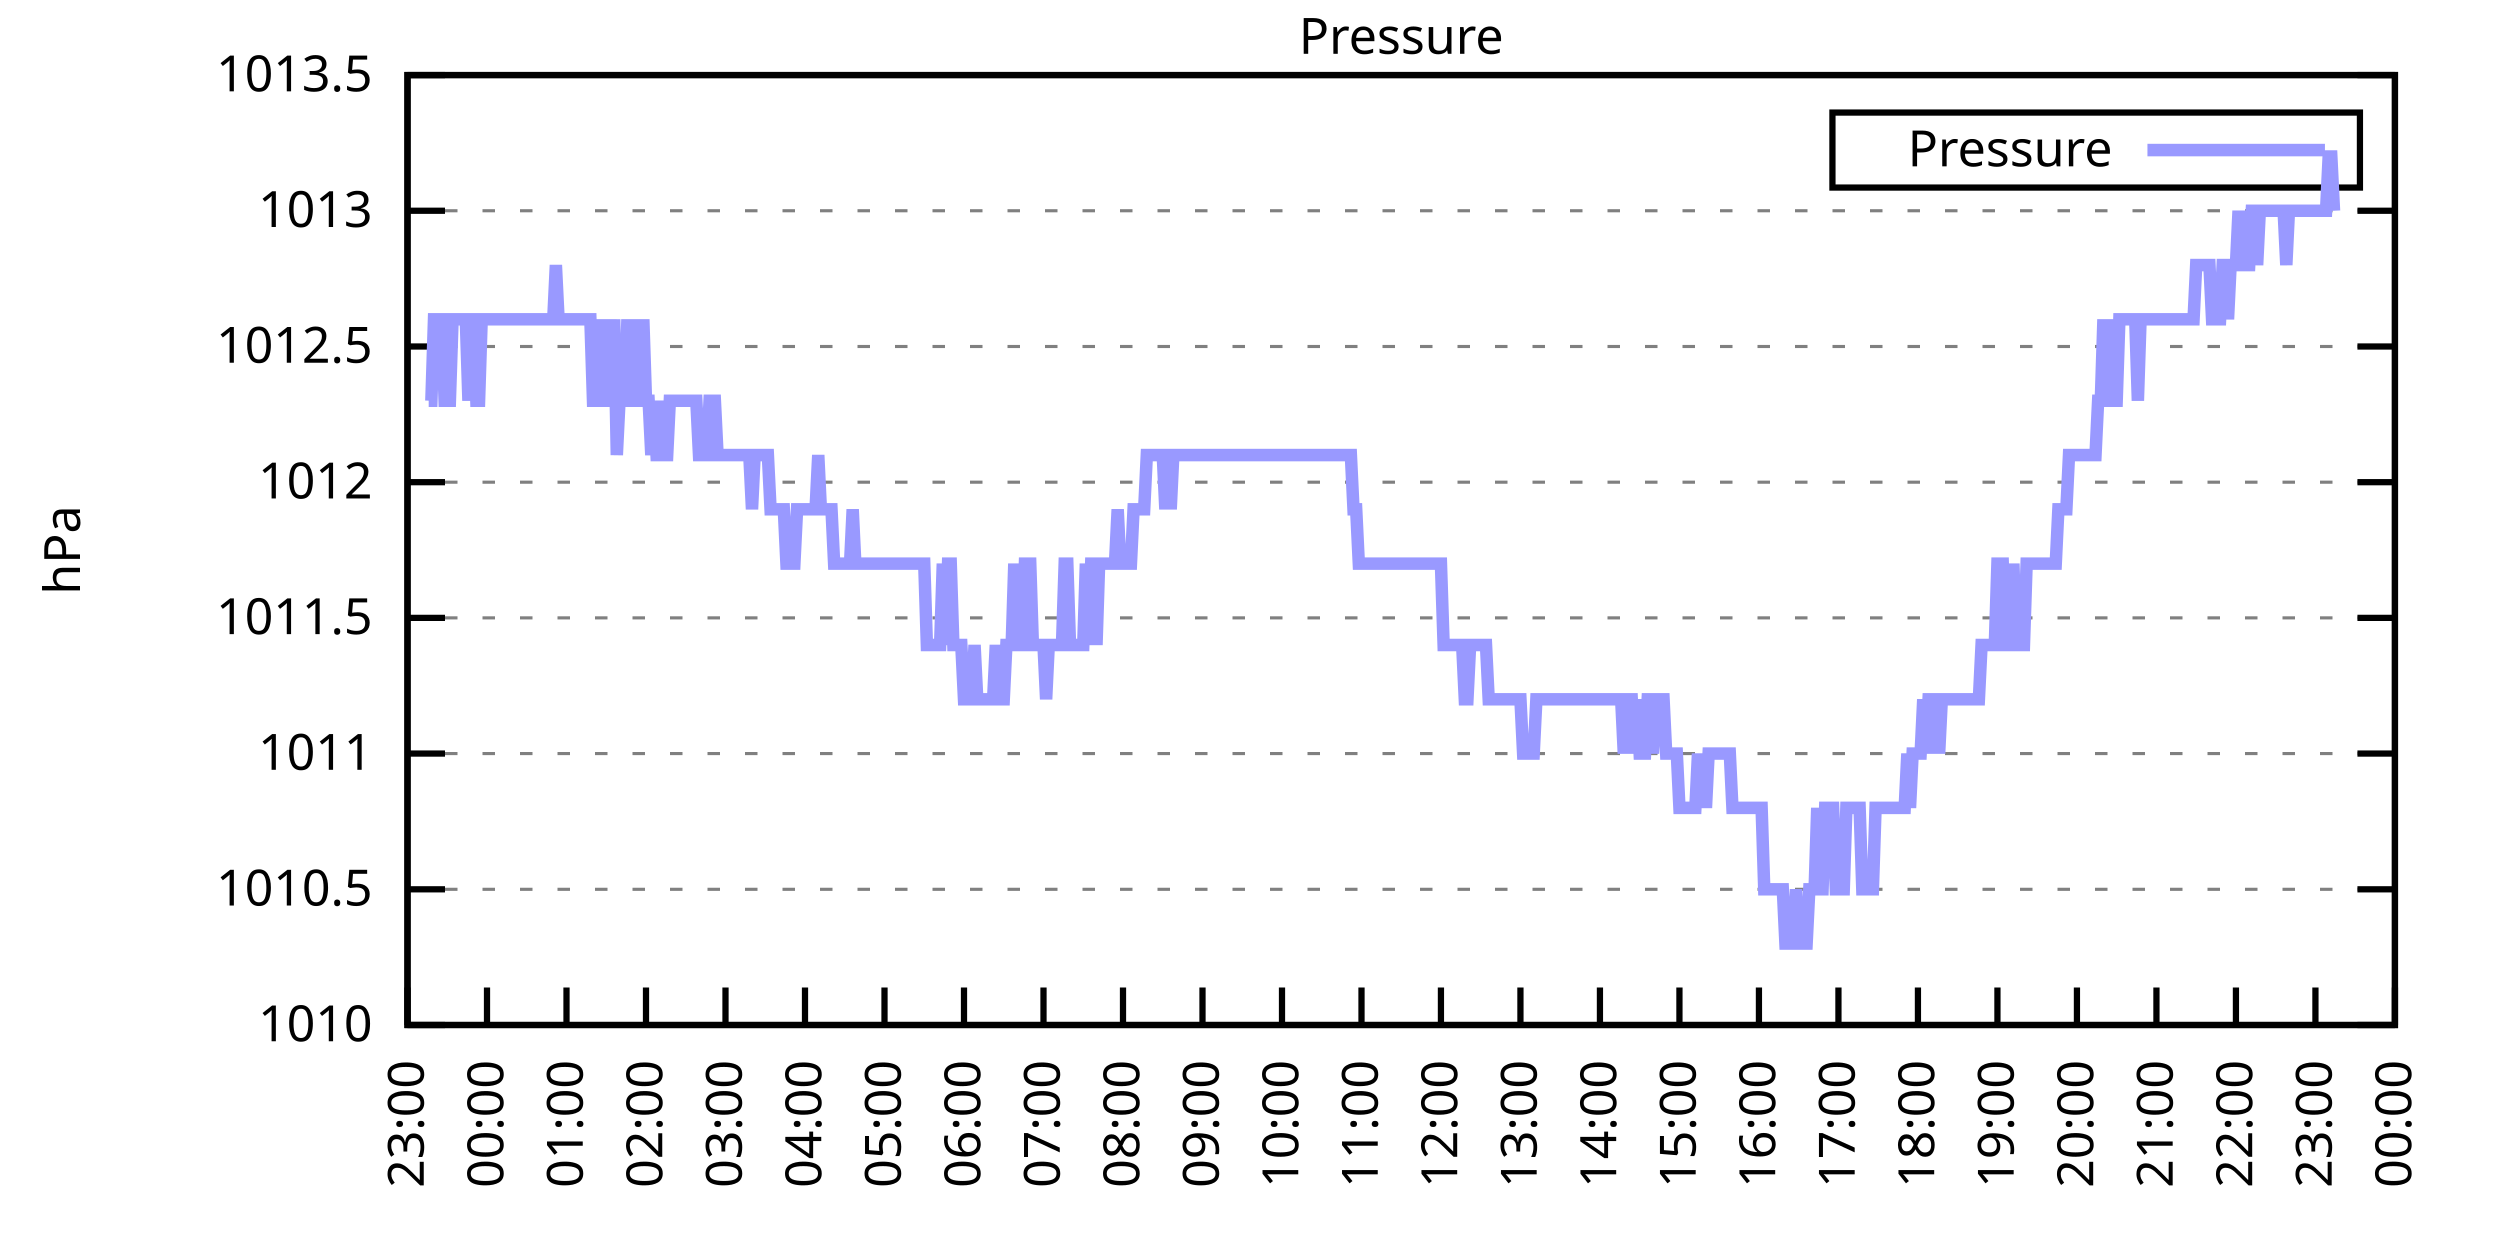
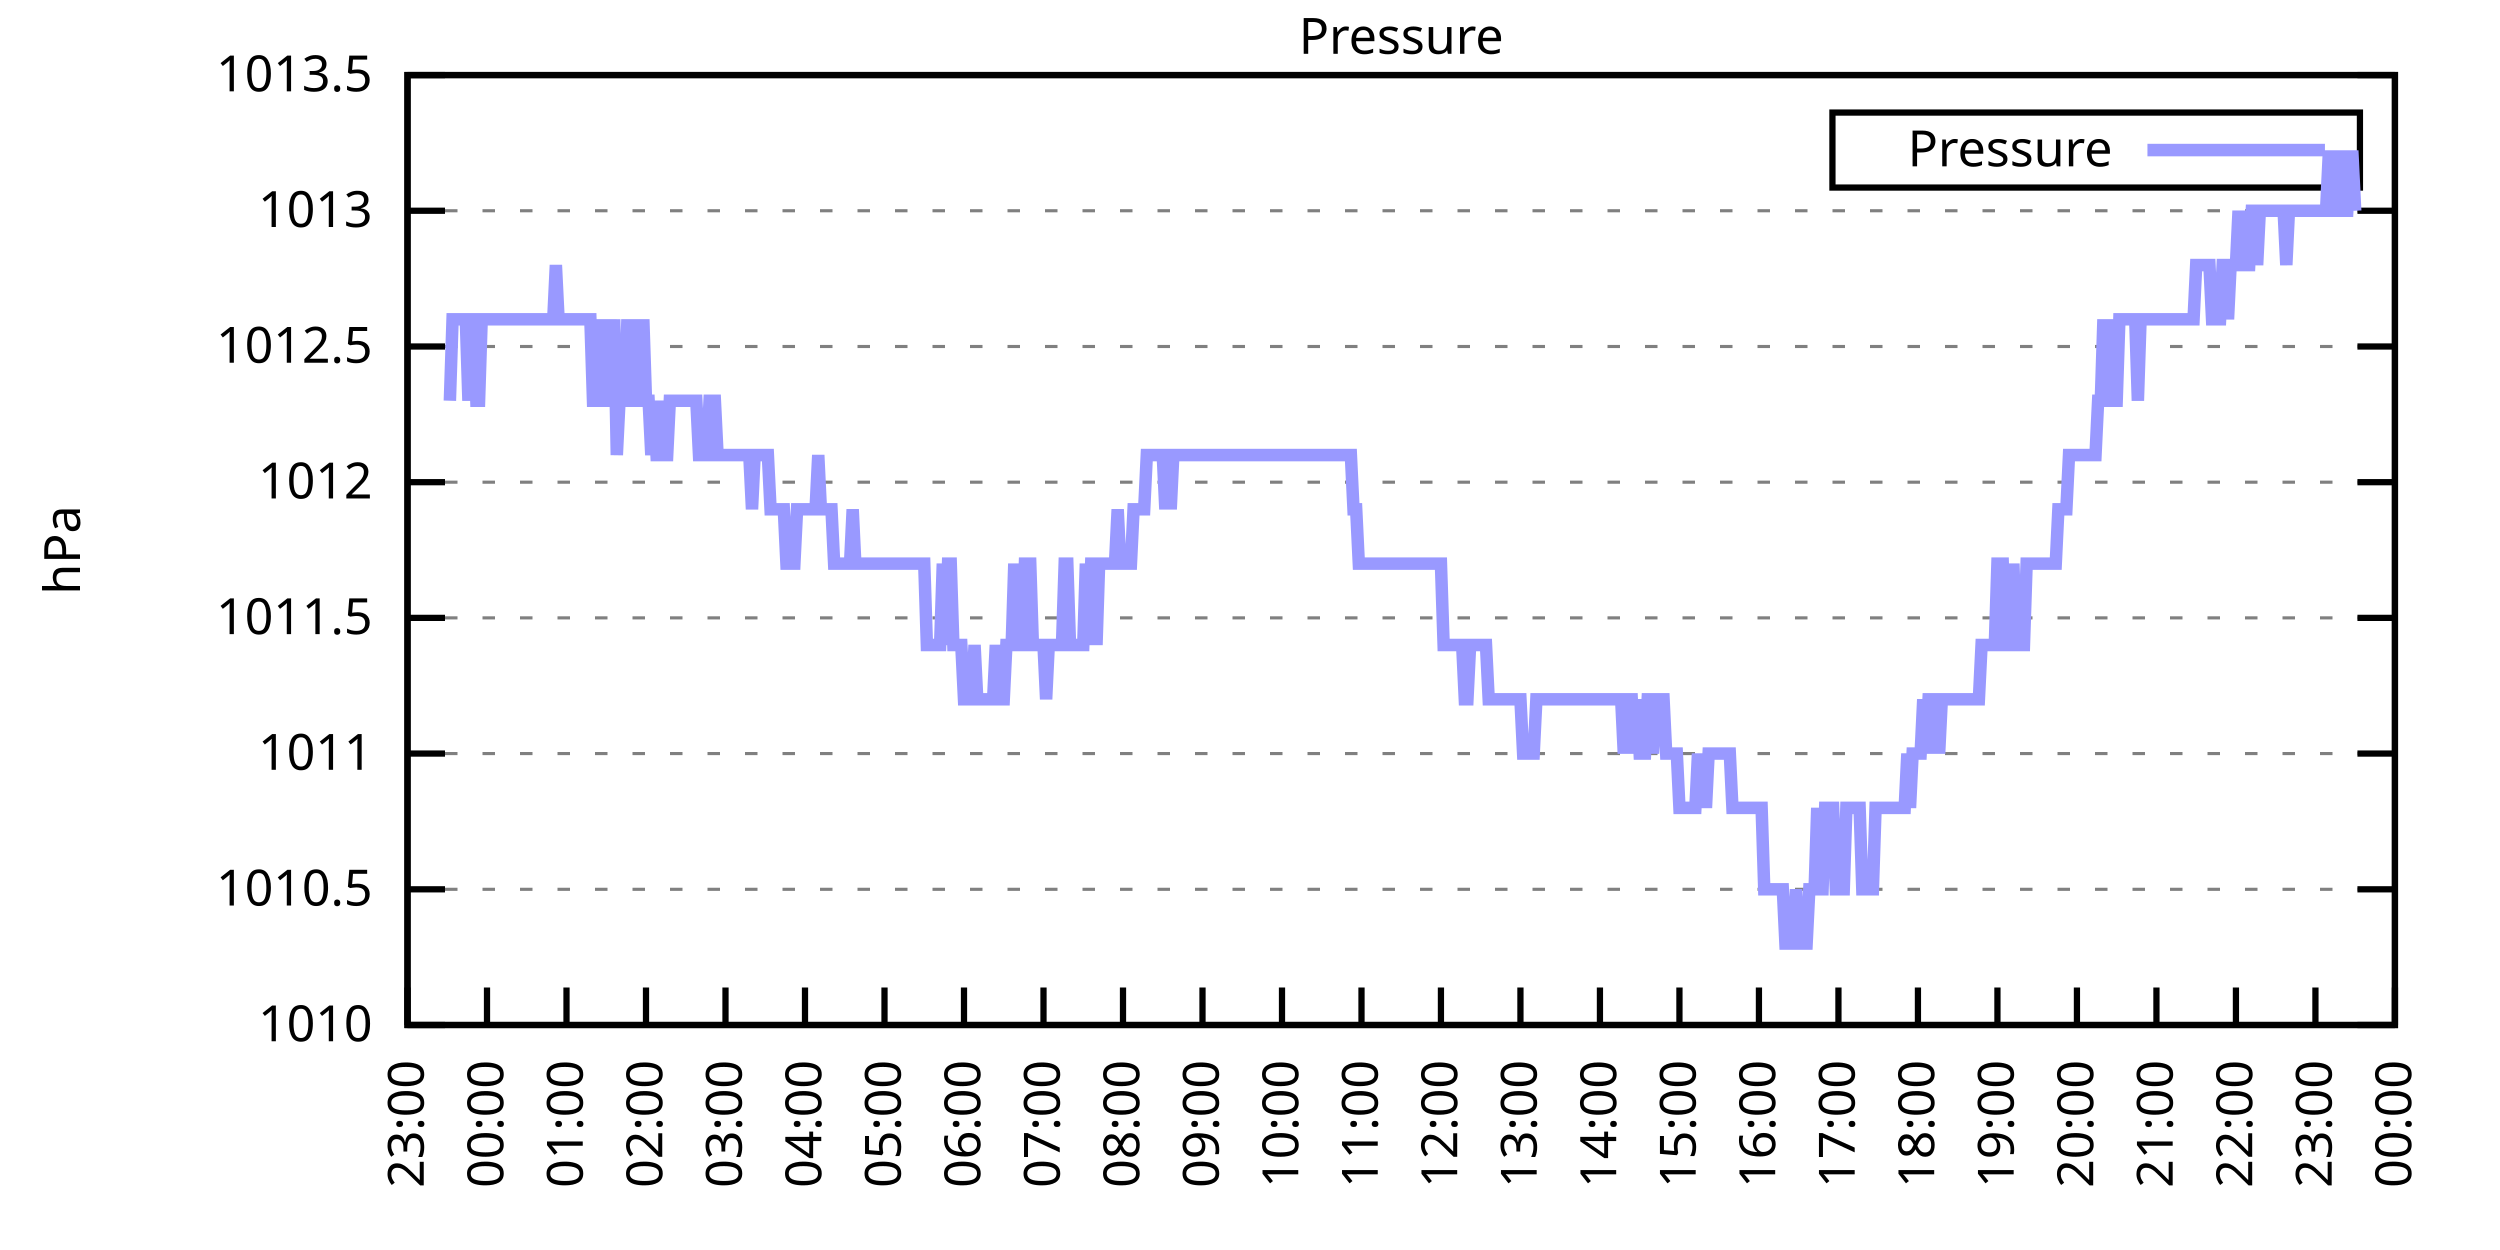
<svg xmlns="http://www.w3.org/2000/svg" xmlns:xlink="http://www.w3.org/1999/xlink" width="400" height="200" viewBox="0 0 400 200">
  <g id="gnuplot_canvas">
    <rect x="0" y="0" width="400" height="200" fill="none" />
    <defs>
      <circle id="gpDot" r="0.5" stroke-width="0.5" stroke="currentColor" />
      <path id="gpPt0" stroke-width="0.333" stroke="currentColor" d="M-1,0 h2 M0,-1 v2" />
      <path id="gpPt1" stroke-width="0.333" stroke="currentColor" d="M-1,-1 L1,1 M1,-1 L-1,1" />
      <path id="gpPt2" stroke-width="0.333" stroke="currentColor" d="M-1,0 L1,0 M0,-1 L0,1 M-1,-1 L1,1 M-1,1 L1,-1" />
      <rect id="gpPt3" stroke-width="0.333" stroke="currentColor" x="-1" y="-1" width="2" height="2" />
      <rect id="gpPt4" stroke-width="0.333" stroke="currentColor" fill="currentColor" x="-1" y="-1" width="2" height="2" />
      <circle id="gpPt5" stroke-width="0.333" stroke="currentColor" cx="0" cy="0" r="1" />
      <use xlink:href="#gpPt5" id="gpPt6" fill="currentColor" stroke="none" />
      <path id="gpPt7" stroke-width="0.333" stroke="currentColor" d="M0,-1.33 L-1.33,0.67 L1.33,0.67 z" />
      <use xlink:href="#gpPt7" id="gpPt8" fill="currentColor" stroke="none" />
      <use xlink:href="#gpPt7" id="gpPt9" stroke="currentColor" transform="rotate(180)" />
      <use xlink:href="#gpPt9" id="gpPt10" fill="currentColor" stroke="none" />
      <use xlink:href="#gpPt3" id="gpPt11" stroke="currentColor" transform="rotate(45)" />
      <use xlink:href="#gpPt11" id="gpPt12" fill="currentColor" stroke="none" />
      <path id="gpPt13" stroke-width="0.333" stroke="currentColor" d="M0,1.330 L1.265,0.411 L0.782,-1.067 L-0.782,-1.076 L-1.265,0.411 z" />
      <use xlink:href="#gpPt13" id="gpPt14" fill="currentColor" stroke="none" />
      <filter id="textbox" filterUnits="objectBoundingBox" x="0" y="0" height="1" width="1">
        <feFlood flood-color="white" flood-opacity="1" result="bgnd" />
        <feComposite in="SourceGraphic" in2="bgnd" operator="atop" />
      </filter>
      <filter id="greybox" filterUnits="objectBoundingBox" x="0" y="0" height="1" width="1">
        <feFlood flood-color="lightgrey" flood-opacity="1" result="grey" />
        <feComposite in="SourceGraphic" in2="grey" operator="atop" />
      </filter>
    </defs>
    <g fill="none" color="white" stroke="currentColor" stroke-width="1.00" stroke-linecap="butt" stroke-linejoin="miter">
</g>
    <g fill="none" color="black" stroke="currentColor" stroke-width="1.00" stroke-linecap="butt" stroke-linejoin="miter">
      <g stroke="none" shape-rendering="crispEdges">
        <polygon fill="rgb(255, 255, 255)" points="65.20,164.00 383.18,164.00 383.18,12.02 65.20,12.02 " />
      </g>
    </g>
    <g fill="none" color="black" stroke="currentColor" stroke-width="1.00" stroke-linecap="butt" stroke-linejoin="miter">
</g>
    <g fill="none" color="black" stroke="black" stroke-width="0.50" stroke-linecap="butt" stroke-linejoin="miter">
</g>
    <g fill="none" color="gray" stroke="currentColor" stroke-width="0.50" stroke-linecap="butt" stroke-linejoin="miter">
      <path stroke="gray" stroke-dasharray="2,4" class="gridline" d="M65.20,164.00 L383.19,164.00  " />
    </g>
    <g fill="none" color="gray" stroke="gray" stroke-width="1.00" stroke-linecap="butt" stroke-linejoin="miter">
</g>
    <g fill="none" color="black" stroke="currentColor" stroke-width="1.00" stroke-linecap="butt" stroke-linejoin="miter">
      <path stroke="black" d="M65.20,164.00 L71.20,164.00 M383.19,164.00 L377.19,164.00  " />
      <g transform="translate(59.60,166.60)" stroke="none" fill="black" font-family="Sans" font-size="8.00" text-anchor="end">
        <text>
          <tspan font-family="Sans"> 1010</tspan>
        </text>
      </g>
    </g>
    <g fill="none" color="black" stroke="currentColor" stroke-width="1.00" stroke-linecap="butt" stroke-linejoin="miter">
</g>
    <g fill="none" color="black" stroke="black" stroke-width="0.50" stroke-linecap="butt" stroke-linejoin="miter">
</g>
    <g fill="none" color="gray" stroke="currentColor" stroke-width="0.50" stroke-linecap="butt" stroke-linejoin="miter">
      <path stroke="gray" stroke-dasharray="2,4" class="gridline" d="M65.20,142.29 L383.19,142.29  " />
    </g>
    <g fill="none" color="gray" stroke="gray" stroke-width="1.00" stroke-linecap="butt" stroke-linejoin="miter">
</g>
    <g fill="none" color="black" stroke="currentColor" stroke-width="1.00" stroke-linecap="butt" stroke-linejoin="miter">
      <path stroke="black" d="M65.20,142.29 L71.20,142.29 M383.19,142.29 L377.19,142.29  " />
      <g transform="translate(59.60,144.89)" stroke="none" fill="black" font-family="Sans" font-size="8.00" text-anchor="end">
        <text>
          <tspan font-family="Sans"> 1010.5</tspan>
        </text>
      </g>
    </g>
    <g fill="none" color="black" stroke="currentColor" stroke-width="1.00" stroke-linecap="butt" stroke-linejoin="miter">
</g>
    <g fill="none" color="black" stroke="black" stroke-width="0.50" stroke-linecap="butt" stroke-linejoin="miter">
</g>
    <g fill="none" color="gray" stroke="currentColor" stroke-width="0.50" stroke-linecap="butt" stroke-linejoin="miter">
      <path stroke="gray" stroke-dasharray="2,4" class="gridline" d="M65.20,120.57 L383.19,120.57  " />
    </g>
    <g fill="none" color="gray" stroke="gray" stroke-width="1.00" stroke-linecap="butt" stroke-linejoin="miter">
</g>
    <g fill="none" color="black" stroke="currentColor" stroke-width="1.00" stroke-linecap="butt" stroke-linejoin="miter">
      <path stroke="black" d="M65.20,120.57 L71.20,120.57 M383.19,120.57 L377.19,120.57  " />
      <g transform="translate(59.60,123.17)" stroke="none" fill="black" font-family="Sans" font-size="8.00" text-anchor="end">
        <text>
          <tspan font-family="Sans"> 1011</tspan>
        </text>
      </g>
    </g>
    <g fill="none" color="black" stroke="currentColor" stroke-width="1.00" stroke-linecap="butt" stroke-linejoin="miter">
</g>
    <g fill="none" color="black" stroke="black" stroke-width="0.50" stroke-linecap="butt" stroke-linejoin="miter">
</g>
    <g fill="none" color="gray" stroke="currentColor" stroke-width="0.50" stroke-linecap="butt" stroke-linejoin="miter">
      <path stroke="gray" stroke-dasharray="2,4" class="gridline" d="M65.20,98.86 L383.19,98.86  " />
    </g>
    <g fill="none" color="gray" stroke="gray" stroke-width="1.00" stroke-linecap="butt" stroke-linejoin="miter">
</g>
    <g fill="none" color="black" stroke="currentColor" stroke-width="1.00" stroke-linecap="butt" stroke-linejoin="miter">
      <path stroke="black" d="M65.20,98.86 L71.20,98.86 M383.19,98.86 L377.19,98.86  " />
      <g transform="translate(59.60,101.46)" stroke="none" fill="black" font-family="Sans" font-size="8.00" text-anchor="end">
        <text>
          <tspan font-family="Sans"> 1011.5</tspan>
        </text>
      </g>
    </g>
    <g fill="none" color="black" stroke="currentColor" stroke-width="1.00" stroke-linecap="butt" stroke-linejoin="miter">
</g>
    <g fill="none" color="black" stroke="black" stroke-width="0.50" stroke-linecap="butt" stroke-linejoin="miter">
</g>
    <g fill="none" color="gray" stroke="currentColor" stroke-width="0.50" stroke-linecap="butt" stroke-linejoin="miter">
      <path stroke="gray" stroke-dasharray="2,4" class="gridline" d="M65.20,77.15 L383.19,77.15  " />
    </g>
    <g fill="none" color="gray" stroke="gray" stroke-width="1.00" stroke-linecap="butt" stroke-linejoin="miter">
</g>
    <g fill="none" color="black" stroke="currentColor" stroke-width="1.00" stroke-linecap="butt" stroke-linejoin="miter">
      <path stroke="black" d="M65.20,77.15 L71.20,77.15 M383.19,77.15 L377.19,77.15  " />
      <g transform="translate(59.60,79.75)" stroke="none" fill="black" font-family="Sans" font-size="8.00" text-anchor="end">
        <text>
          <tspan font-family="Sans"> 1012</tspan>
        </text>
      </g>
    </g>
    <g fill="none" color="black" stroke="currentColor" stroke-width="1.00" stroke-linecap="butt" stroke-linejoin="miter">
</g>
    <g fill="none" color="black" stroke="black" stroke-width="0.50" stroke-linecap="butt" stroke-linejoin="miter">
</g>
    <g fill="none" color="gray" stroke="currentColor" stroke-width="0.50" stroke-linecap="butt" stroke-linejoin="miter">
      <path stroke="gray" stroke-dasharray="2,4" class="gridline" d="M65.20,55.44 L383.19,55.44  " />
    </g>
    <g fill="none" color="gray" stroke="gray" stroke-width="1.00" stroke-linecap="butt" stroke-linejoin="miter">
</g>
    <g fill="none" color="black" stroke="currentColor" stroke-width="1.00" stroke-linecap="butt" stroke-linejoin="miter">
      <path stroke="black" d="M65.20,55.44 L71.20,55.44 M383.19,55.44 L377.19,55.44  " />
      <g transform="translate(59.60,58.04)" stroke="none" fill="black" font-family="Sans" font-size="8.00" text-anchor="end">
        <text>
          <tspan font-family="Sans"> 1012.5</tspan>
        </text>
      </g>
    </g>
    <g fill="none" color="black" stroke="currentColor" stroke-width="1.00" stroke-linecap="butt" stroke-linejoin="miter">
</g>
    <g fill="none" color="black" stroke="black" stroke-width="0.50" stroke-linecap="butt" stroke-linejoin="miter">
</g>
    <g fill="none" color="gray" stroke="currentColor" stroke-width="0.50" stroke-linecap="butt" stroke-linejoin="miter">
      <path stroke="gray" stroke-dasharray="2,4" class="gridline" d="M65.20,33.72 L383.19,33.72  " />
    </g>
    <g fill="none" color="gray" stroke="gray" stroke-width="1.00" stroke-linecap="butt" stroke-linejoin="miter">
</g>
    <g fill="none" color="black" stroke="currentColor" stroke-width="1.00" stroke-linecap="butt" stroke-linejoin="miter">
      <path stroke="black" d="M65.20,33.72 L71.20,33.72 M383.19,33.72 L377.19,33.72  " />
      <g transform="translate(59.60,36.32)" stroke="none" fill="black" font-family="Sans" font-size="8.00" text-anchor="end">
        <text>
          <tspan font-family="Sans"> 1013</tspan>
        </text>
      </g>
    </g>
    <g fill="none" color="black" stroke="currentColor" stroke-width="1.00" stroke-linecap="butt" stroke-linejoin="miter">
</g>
    <g fill="none" color="black" stroke="black" stroke-width="0.50" stroke-linecap="butt" stroke-linejoin="miter">
</g>
    <g fill="none" color="gray" stroke="currentColor" stroke-width="0.50" stroke-linecap="butt" stroke-linejoin="miter">
      <path stroke="gray" stroke-dasharray="2,4" class="gridline" d="M65.20,12.01 L383.19,12.01  " />
    </g>
    <g fill="none" color="gray" stroke="gray" stroke-width="1.00" stroke-linecap="butt" stroke-linejoin="miter">
</g>
    <g fill="none" color="black" stroke="currentColor" stroke-width="1.00" stroke-linecap="butt" stroke-linejoin="miter">
      <path stroke="black" d="M65.20,12.01 L71.20,12.01 M383.19,12.01 L377.19,12.01  " />
      <g transform="translate(59.60,14.61)" stroke="none" fill="black" font-family="Sans" font-size="8.00" text-anchor="end">
        <text>
          <tspan font-family="Sans"> 1013.5</tspan>
        </text>
      </g>
    </g>
    <g fill="none" color="black" stroke="currentColor" stroke-width="1.00" stroke-linecap="butt" stroke-linejoin="miter">
      <path stroke="black" d="M65.20,164.00 L65.20,158.00  " />
      <g transform="translate(67.80,169.60) rotate(270.00)" stroke="none" fill="black" font-family="Sans" font-size="8.00" text-anchor="end">
        <text>
          <tspan font-family="Sans">23:00</tspan>
        </text>
      </g>
    </g>
    <g fill="none" color="black" stroke="currentColor" stroke-width="1.00" stroke-linecap="butt" stroke-linejoin="miter">
      <path stroke="black" d="M77.92,164.00 L77.92,158.00  " />
      <g transform="translate(80.52,169.60) rotate(270.00)" stroke="none" fill="black" font-family="Sans" font-size="8.00" text-anchor="end">
        <text>
          <tspan font-family="Sans">00:00</tspan>
        </text>
      </g>
    </g>
    <g fill="none" color="black" stroke="currentColor" stroke-width="1.00" stroke-linecap="butt" stroke-linejoin="miter">
      <path stroke="black" d="M90.64,164.00 L90.64,158.00  " />
      <g transform="translate(93.24,169.60) rotate(270.00)" stroke="none" fill="black" font-family="Sans" font-size="8.00" text-anchor="end">
        <text>
          <tspan font-family="Sans">01:00</tspan>
        </text>
      </g>
    </g>
    <g fill="none" color="black" stroke="currentColor" stroke-width="1.00" stroke-linecap="butt" stroke-linejoin="miter">
      <path stroke="black" d="M103.36,164.00 L103.36,158.00  " />
      <g transform="translate(105.96,169.60) rotate(270.00)" stroke="none" fill="black" font-family="Sans" font-size="8.00" text-anchor="end">
        <text>
          <tspan font-family="Sans">02:00</tspan>
        </text>
      </g>
    </g>
    <g fill="none" color="black" stroke="currentColor" stroke-width="1.00" stroke-linecap="butt" stroke-linejoin="miter">
      <path stroke="black" d="M116.08,164.00 L116.08,158.00  " />
      <g transform="translate(118.68,169.60) rotate(270.00)" stroke="none" fill="black" font-family="Sans" font-size="8.00" text-anchor="end">
        <text>
          <tspan font-family="Sans">03:00</tspan>
        </text>
      </g>
    </g>
    <g fill="none" color="black" stroke="currentColor" stroke-width="1.00" stroke-linecap="butt" stroke-linejoin="miter">
      <path stroke="black" d="M128.80,164.00 L128.80,158.00  " />
      <g transform="translate(131.40,169.60) rotate(270.00)" stroke="none" fill="black" font-family="Sans" font-size="8.00" text-anchor="end">
        <text>
          <tspan font-family="Sans">04:00</tspan>
        </text>
      </g>
    </g>
    <g fill="none" color="black" stroke="currentColor" stroke-width="1.00" stroke-linecap="butt" stroke-linejoin="miter">
      <path stroke="black" d="M141.52,164.00 L141.52,158.00  " />
      <g transform="translate(144.12,169.60) rotate(270.00)" stroke="none" fill="black" font-family="Sans" font-size="8.00" text-anchor="end">
        <text>
          <tspan font-family="Sans">05:00</tspan>
        </text>
      </g>
    </g>
    <g fill="none" color="black" stroke="currentColor" stroke-width="1.00" stroke-linecap="butt" stroke-linejoin="miter">
      <path stroke="black" d="M154.24,164.00 L154.24,158.00  " />
      <g transform="translate(156.84,169.60) rotate(270.00)" stroke="none" fill="black" font-family="Sans" font-size="8.00" text-anchor="end">
        <text>
          <tspan font-family="Sans">06:00</tspan>
        </text>
      </g>
    </g>
    <g fill="none" color="black" stroke="currentColor" stroke-width="1.00" stroke-linecap="butt" stroke-linejoin="miter">
      <path stroke="black" d="M166.96,164.00 L166.96,158.00  " />
      <g transform="translate(169.56,169.60) rotate(270.00)" stroke="none" fill="black" font-family="Sans" font-size="8.00" text-anchor="end">
        <text>
          <tspan font-family="Sans">07:00</tspan>
        </text>
      </g>
    </g>
    <g fill="none" color="black" stroke="currentColor" stroke-width="1.00" stroke-linecap="butt" stroke-linejoin="miter">
      <path stroke="black" d="M179.68,164.00 L179.68,158.00  " />
      <g transform="translate(182.28,169.60) rotate(270.00)" stroke="none" fill="black" font-family="Sans" font-size="8.00" text-anchor="end">
        <text>
          <tspan font-family="Sans">08:00</tspan>
        </text>
      </g>
    </g>
    <g fill="none" color="black" stroke="currentColor" stroke-width="1.00" stroke-linecap="butt" stroke-linejoin="miter">
      <path stroke="black" d="M192.40,164.00 L192.40,158.00  " />
      <g transform="translate(195.00,169.60) rotate(270.00)" stroke="none" fill="black" font-family="Sans" font-size="8.00" text-anchor="end">
        <text>
          <tspan font-family="Sans">09:00</tspan>
        </text>
      </g>
    </g>
    <g fill="none" color="black" stroke="currentColor" stroke-width="1.00" stroke-linecap="butt" stroke-linejoin="miter">
      <path stroke="black" d="M205.12,164.00 L205.12,158.00  " />
      <g transform="translate(207.72,169.60) rotate(270.00)" stroke="none" fill="black" font-family="Sans" font-size="8.00" text-anchor="end">
        <text>
          <tspan font-family="Sans">10:00</tspan>
        </text>
      </g>
    </g>
    <g fill="none" color="black" stroke="currentColor" stroke-width="1.00" stroke-linecap="butt" stroke-linejoin="miter">
      <path stroke="black" d="M217.84,164.00 L217.84,158.00  " />
      <g transform="translate(220.44,169.60) rotate(270.00)" stroke="none" fill="black" font-family="Sans" font-size="8.00" text-anchor="end">
        <text>
          <tspan font-family="Sans">11:00</tspan>
        </text>
      </g>
    </g>
    <g fill="none" color="black" stroke="currentColor" stroke-width="1.00" stroke-linecap="butt" stroke-linejoin="miter">
      <path stroke="black" d="M230.55,164.00 L230.55,158.00  " />
      <g transform="translate(233.15,169.60) rotate(270.00)" stroke="none" fill="black" font-family="Sans" font-size="8.00" text-anchor="end">
        <text>
          <tspan font-family="Sans">12:00</tspan>
        </text>
      </g>
    </g>
    <g fill="none" color="black" stroke="currentColor" stroke-width="1.00" stroke-linecap="butt" stroke-linejoin="miter">
      <path stroke="black" d="M243.27,164.00 L243.27,158.00  " />
      <g transform="translate(245.87,169.60) rotate(270.00)" stroke="none" fill="black" font-family="Sans" font-size="8.00" text-anchor="end">
        <text>
          <tspan font-family="Sans">13:00</tspan>
        </text>
      </g>
    </g>
    <g fill="none" color="black" stroke="currentColor" stroke-width="1.00" stroke-linecap="butt" stroke-linejoin="miter">
      <path stroke="black" d="M255.99,164.00 L255.99,158.00  " />
      <g transform="translate(258.59,169.60) rotate(270.00)" stroke="none" fill="black" font-family="Sans" font-size="8.00" text-anchor="end">
        <text>
          <tspan font-family="Sans">14:00</tspan>
        </text>
      </g>
    </g>
    <g fill="none" color="black" stroke="currentColor" stroke-width="1.00" stroke-linecap="butt" stroke-linejoin="miter">
      <path stroke="black" d="M268.71,164.00 L268.71,158.00  " />
      <g transform="translate(271.31,169.60) rotate(270.00)" stroke="none" fill="black" font-family="Sans" font-size="8.00" text-anchor="end">
        <text>
          <tspan font-family="Sans">15:00</tspan>
        </text>
      </g>
    </g>
    <g fill="none" color="black" stroke="currentColor" stroke-width="1.00" stroke-linecap="butt" stroke-linejoin="miter">
      <path stroke="black" d="M281.43,164.00 L281.43,158.00  " />
      <g transform="translate(284.03,169.60) rotate(270.00)" stroke="none" fill="black" font-family="Sans" font-size="8.00" text-anchor="end">
        <text>
          <tspan font-family="Sans">16:00</tspan>
        </text>
      </g>
    </g>
    <g fill="none" color="black" stroke="currentColor" stroke-width="1.00" stroke-linecap="butt" stroke-linejoin="miter">
      <path stroke="black" d="M294.15,164.00 L294.15,158.00  " />
      <g transform="translate(296.75,169.60) rotate(270.00)" stroke="none" fill="black" font-family="Sans" font-size="8.00" text-anchor="end">
        <text>
          <tspan font-family="Sans">17:00</tspan>
        </text>
      </g>
    </g>
    <g fill="none" color="black" stroke="currentColor" stroke-width="1.00" stroke-linecap="butt" stroke-linejoin="miter">
      <path stroke="black" d="M306.87,164.00 L306.87,158.00  " />
      <g transform="translate(309.47,169.60) rotate(270.00)" stroke="none" fill="black" font-family="Sans" font-size="8.00" text-anchor="end">
        <text>
          <tspan font-family="Sans">18:00</tspan>
        </text>
      </g>
    </g>
    <g fill="none" color="black" stroke="currentColor" stroke-width="1.00" stroke-linecap="butt" stroke-linejoin="miter">
      <path stroke="black" d="M319.59,164.00 L319.59,158.00  " />
      <g transform="translate(322.19,169.60) rotate(270.00)" stroke="none" fill="black" font-family="Sans" font-size="8.00" text-anchor="end">
        <text>
          <tspan font-family="Sans">19:00</tspan>
        </text>
      </g>
    </g>
    <g fill="none" color="black" stroke="currentColor" stroke-width="1.00" stroke-linecap="butt" stroke-linejoin="miter">
      <path stroke="black" d="M332.31,164.00 L332.31,158.00  " />
      <g transform="translate(334.91,169.60) rotate(270.00)" stroke="none" fill="black" font-family="Sans" font-size="8.00" text-anchor="end">
        <text>
          <tspan font-family="Sans">20:00</tspan>
        </text>
      </g>
    </g>
    <g fill="none" color="black" stroke="currentColor" stroke-width="1.00" stroke-linecap="butt" stroke-linejoin="miter">
      <path stroke="black" d="M345.03,164.00 L345.03,158.00  " />
      <g transform="translate(347.63,169.60) rotate(270.00)" stroke="none" fill="black" font-family="Sans" font-size="8.00" text-anchor="end">
        <text>
          <tspan font-family="Sans">21:00</tspan>
        </text>
      </g>
    </g>
    <g fill="none" color="black" stroke="currentColor" stroke-width="1.00" stroke-linecap="butt" stroke-linejoin="miter">
      <path stroke="black" d="M357.75,164.00 L357.75,158.00  " />
      <g transform="translate(360.35,169.60) rotate(270.00)" stroke="none" fill="black" font-family="Sans" font-size="8.00" text-anchor="end">
        <text>
          <tspan font-family="Sans">22:00</tspan>
        </text>
      </g>
    </g>
    <g fill="none" color="black" stroke="currentColor" stroke-width="1.00" stroke-linecap="butt" stroke-linejoin="miter">
      <path stroke="black" d="M370.47,164.00 L370.47,158.00  " />
      <g transform="translate(373.07,169.60) rotate(270.00)" stroke="none" fill="black" font-family="Sans" font-size="8.00" text-anchor="end">
        <text>
          <tspan font-family="Sans">23:00</tspan>
        </text>
      </g>
    </g>
    <g fill="none" color="black" stroke="currentColor" stroke-width="1.00" stroke-linecap="butt" stroke-linejoin="miter">
      <path stroke="black" d="M383.19,164.00 L383.19,158.00  " />
      <g transform="translate(385.79,169.60) rotate(270.00)" stroke="none" fill="black" font-family="Sans" font-size="8.00" text-anchor="end">
        <text>
          <tspan font-family="Sans">00:00</tspan>
        </text>
      </g>
    </g>
    <g fill="none" color="black" stroke="currentColor" stroke-width="1.00" stroke-linecap="butt" stroke-linejoin="miter">
</g>
    <g fill="none" color="black" stroke="currentColor" stroke-width="1.00" stroke-linecap="butt" stroke-linejoin="miter">
      <path stroke="black" d="M65.20,12.01 L65.20,164.00 L383.19,164.00 L383.19,12.01 L65.20,12.01 Z  " />
    </g>
    <g fill="none" color="black" stroke="currentColor" stroke-width="1.00" stroke-linecap="butt" stroke-linejoin="miter">
</g>
    <g fill="none" color="black" stroke="currentColor" stroke-width="1.00" stroke-linecap="butt" stroke-linejoin="miter">
      <path stroke="black" d="M293.19,30.01 L293.19,18.01 L377.59,18.01 L377.59,30.01 L293.19,30.01 Z  " />
    </g>
    <g id="Pressure_plot_1">
      <g fill="none" color="white" stroke="black" stroke-width="2.00" stroke-linecap="butt" stroke-linejoin="miter">
</g>
      <g fill="none" color="black" stroke="currentColor" stroke-width="2.00" stroke-linecap="butt" stroke-linejoin="miter">
        <g transform="translate(337.99,26.61)" stroke="none" fill="black" font-family="Sans" font-size="8.00" text-anchor="end">
          <text>
            <tspan font-family="Sans">Pressure</tspan>
          </text>
        </g>
      </g>
      <g fill="none" color="black" stroke="currentColor" stroke-width="2.00" stroke-linecap="butt" stroke-linejoin="miter">
-         <path stroke="rgb(153, 153, 255)" d="M343.59,24.01 L371.99,24.01 M68.59,64.12 L69.02,64.12 L69.44,51.09 L69.86,51.09 L70.29,51.09 L70.71,51.09   L71.14,64.12 L71.56,64.12 L71.98,64.12 L72.41,51.09 L72.83,51.09 L73.26,51.09 L73.68,51.09 L74.10,51.09   L74.53,51.09 L74.95,64.12 L75.38,51.09 L75.80,51.09 L76.22,64.12 L76.65,64.12 L77.07,51.09 L77.50,51.09   L77.92,51.09 L78.34,51.09 L78.77,51.09 L79.19,51.09 L79.62,51.09 L80.04,51.09 L80.46,51.09 L80.89,51.09   L81.31,51.09 L81.74,51.09 L82.16,51.09 L82.58,51.09 L83.01,51.09 L83.43,51.09 L83.86,51.09 L84.28,51.09   L84.70,51.09 L85.13,51.09 L85.55,51.09 L85.98,51.09 L86.40,51.09 L86.82,51.09 L87.25,51.09 L87.67,51.09   L88.10,51.09 L88.52,51.09 L88.94,42.41 L89.37,51.09 L89.79,51.09 L90.22,51.09 L90.64,51.09 L91.06,51.09   L91.49,51.09 L91.91,51.09 L92.34,51.09 L92.76,51.09 L93.18,51.09 L93.61,51.09 L94.03,51.09 L94.46,51.09   L94.88,64.12 L95.30,64.12 L95.73,51.09 L96.15,64.12 L96.58,64.12 L97.00,51.09 L97.42,64.12 L97.85,64.12   L98.27,51.09 L98.69,72.81 L99.12,64.12 L99.54,64.12 L99.97,64.12 L100.39,51.09 L100.81,64.12 L101.24,64.12   L101.66,64.12 L102.09,51.09 L102.51,64.12 L102.93,51.09 L103.36,64.12 L103.78,64.12 L104.21,72.81 L104.63,64.12   L105.05,72.81 L105.48,72.81 L105.90,64.12 L106.33,72.81 L106.75,72.81 L107.17,64.12 L107.60,64.12 L108.02,64.12   L108.45,64.12 L108.87,64.12 L109.29,64.12 L109.72,64.12 L110.14,64.12 L110.57,64.12 L110.99,64.12 L111.41,64.12   L111.84,72.81 L112.26,72.81 L112.69,72.81 L113.11,72.81 L113.53,64.12 L113.96,64.12 L114.38,64.12 L114.81,72.81   L115.23,72.81 L115.65,72.81 L116.08,72.81 L116.50,72.81 L116.93,72.81 L117.35,72.81 L117.77,72.81 L118.20,72.81   L118.62,72.81 L119.05,72.81 L119.47,72.81 L119.89,72.81 L120.32,81.49 L120.74,72.81 L121.17,72.81 L121.59,72.81   L122.01,72.81 L122.44,72.81 L122.86,72.81 L123.29,81.49 L123.71,81.49 L124.13,81.49 L124.56,81.49 L124.98,81.49   L125.41,81.49 L125.83,90.18 L126.25,90.18 L126.68,90.18 L127.10,90.18 L127.53,81.49 L127.95,81.49 L128.37,81.49   L128.80,81.49 L129.22,81.49 L129.65,81.49 L130.07,81.49 L130.49,81.49 L130.92,72.81 L131.34,81.49 L131.77,81.49   L132.19,81.49 L132.61,81.49 L133.04,81.49 L133.46,90.18 L133.89,90.18 L134.31,90.18 L134.73,90.18 L135.16,90.18   L135.58,90.18 L136.01,90.18 L136.43,81.49 L136.85,90.18 L137.28,90.18 L137.70,90.18 L138.13,90.18 L138.55,90.18   L138.97,90.18 L139.40,90.18 L139.82,90.18 L140.25,90.18 L140.67,90.18 L141.09,90.18 L141.52,90.18 L141.94,90.18   L142.37,90.18 L142.79,90.18 L143.21,90.18 L143.64,90.18 L144.06,90.18 L144.49,90.18 L144.91,90.18 L145.33,90.18   L145.76,90.18 L146.18,90.18 L146.61,90.18 L147.03,90.18 L147.45,90.18 L147.88,90.18 L148.30,103.20 L148.73,103.20   L149.15,103.20 L149.57,103.20 L150.00,103.20 L150.42,103.20 L150.85,90.18 L151.27,103.20 L151.69,90.18 L152.12,90.18   L152.54,103.20 L152.97,103.20 L153.39,103.20 L153.81,103.20 L154.24,111.89 L154.66,111.89 L155.09,111.89 L155.51,111.89   L155.93,103.20 L156.36,111.89 L156.78,111.89 L157.21,111.89 L157.63,111.89 L158.05,111.89 L158.48,111.89 L158.90,111.89   L159.33,103.20 L159.75,111.89 L160.17,111.89 L160.60,111.89 L161.02,103.20 L161.44,103.20 L161.87,103.20 L162.29,90.18   L162.72,103.20 L163.14,103.20 L163.56,103.20 L163.99,90.18 L164.41,90.18 L164.84,90.18 L165.26,103.20 L165.68,103.20   L166.11,103.20 L166.53,103.20 L166.96,103.20 L167.38,111.89 L167.80,103.20 L168.23,103.20 L168.65,103.20 L169.08,103.20   L169.50,103.20 L169.92,103.20 L170.35,90.18 L170.77,90.18 L171.20,103.20 L171.62,103.20 L172.04,103.20 L172.47,103.20   L172.89,103.20 L173.32,103.20 L173.74,90.18 L174.16,103.20 L174.59,90.18 L175.01,90.18 L175.44,103.20 L175.86,90.18   L176.28,90.18 L176.71,90.18 L177.13,90.18 L177.56,90.18 L177.98,90.18 L178.40,90.18 L178.83,81.49 L179.25,90.18   L179.68,90.18 L180.10,90.18 L180.52,90.18 L180.95,90.18 L181.37,81.49 L181.80,81.49 L182.22,81.49 L182.64,81.49   L183.07,81.49 L183.49,72.81 L183.92,72.81 L184.34,72.81 L184.76,72.81 L185.19,72.81 L185.61,72.81 L186.04,72.81   L186.46,81.49 L186.88,72.81 L187.31,81.49 L187.73,72.81 L188.16,72.81 L188.58,72.81 L189.00,72.81 L189.43,72.81   L189.85,72.81 L190.28,72.81 L190.70,72.81 L191.12,72.81 L191.55,72.81 L191.97,72.81 L192.40,72.81 L192.82,72.81   L193.24,72.81 L193.67,72.81 L194.09,72.81 L194.52,72.81 L194.94,72.81 L195.36,72.81 L195.79,72.81 L196.21,72.81   L196.64,72.81 L197.06,72.81 L197.48,72.81 L197.91,72.81 L198.33,72.81 L198.76,72.81 L199.18,72.81 L199.60,72.81   L200.03,72.81 L200.45,72.81 L200.88,72.81 L201.30,72.81 L201.72,72.81 L202.15,72.81 L202.57,72.81 L203.00,72.81   L203.42,72.81 L203.84,72.81 L204.27,72.81 L204.69,72.81 L205.12,72.81 L205.54,72.81 L205.96,72.81 L206.39,72.81   L206.81,72.81 L207.24,72.81 L207.66,72.81 L208.08,72.81 L208.51,72.81 L208.93,72.81 L209.36,72.81 L209.78,72.81   L210.20,72.81 L210.63,72.81 L211.05,72.81 L211.48,72.81 L211.90,72.81 L212.32,72.81 L212.75,72.81 L213.17,72.81   L213.60,72.81 L214.02,72.81 L214.44,72.81 L214.87,72.81 L215.29,72.81 L215.72,72.81 L216.14,72.81 L216.56,81.49   L216.99,81.49 L217.41,90.18 L217.84,90.18 L218.26,90.18 L218.68,90.18 L219.11,90.18 L219.53,90.18 L219.96,90.18   L220.38,90.18 L220.80,90.18 L221.23,90.18 L221.65,90.18 L222.08,90.18 L222.50,90.18 L222.92,90.18 L223.35,90.18   L223.77,90.18 L224.20,90.18 L224.62,90.18 L225.04,90.18 L225.47,90.18 L225.89,90.18 L226.31,90.18 L226.74,90.18   L227.16,90.18 L227.59,90.18 L228.01,90.18 L228.43,90.18 L228.86,90.18 L229.28,90.18 L229.71,90.18 L230.13,90.18   L230.55,90.18 L230.98,103.20 L231.40,103.20 L231.83,103.20 L232.25,103.20 L232.67,103.20 L233.10,103.20 L233.52,103.20   L233.95,103.20 L234.37,111.89 L234.79,111.89 L235.22,103.20 L235.64,103.20 L236.07,103.20 L236.49,103.20 L236.91,103.20   L237.34,103.20 L237.76,103.20 L238.19,111.89 L238.61,111.89 L239.03,111.89 L239.46,111.89 L239.88,111.89 L240.31,111.89   L240.73,111.89 L241.15,111.89 L241.58,111.89 L242.00,111.89 L242.43,111.89 L242.85,111.89 L243.27,111.89 L243.70,120.57   L244.12,120.57 L244.55,120.57 L244.97,120.57 L245.39,120.57 L245.82,111.89 L246.24,111.89 L246.67,111.89 L247.09,111.89   L247.51,111.89 L247.94,111.89 L248.36,111.89 L248.79,111.89 L249.21,111.89 L249.63,111.89 L250.06,111.89 L250.48,111.89   L250.91,111.89 L251.33,111.89 L251.75,111.89 L252.18,111.89 L252.60,111.89 L253.03,111.89 L253.45,111.89 L253.87,111.89   L254.30,111.89 L254.72,111.89 L255.15,111.89 L255.57,111.89 L255.99,111.89 L256.42,111.89 L256.84,111.89 L257.27,111.89   L257.69,111.89 L258.11,111.89 L258.54,111.89 L258.96,111.89 L259.39,111.89 L259.81,120.57 L260.23,111.89 L260.66,111.89   L261.08,111.89 L261.51,120.57 L261.93,111.89 L262.35,120.57 L262.78,120.57 L263.20,120.57 L263.63,111.89 L264.05,111.89   L264.47,120.57 L264.90,111.89 L265.32,111.89 L265.75,111.89 L266.17,111.89 L266.59,120.57 L267.02,120.57 L267.44,120.57   L267.87,120.57 L268.29,120.57 L268.71,129.26 L269.14,129.26 L269.56,129.26 L269.99,129.26 L270.41,129.26 L270.83,129.26   L271.26,129.26 L271.68,120.57 L272.11,129.26 L272.53,120.57 L272.95,129.26 L273.38,120.57 L273.80,120.57 L274.23,120.57   L274.65,120.57 L275.07,120.57 L275.50,120.57 L275.92,120.57 L276.35,120.57 L276.77,120.57 L277.19,129.26 L277.62,129.26   L278.04,129.26 L278.47,129.26 L278.89,129.26 L279.31,129.26 L279.74,129.26 L280.16,129.26 L280.59,129.26 L281.01,129.26   L281.43,129.26 L281.86,129.26 L282.28,142.29 L282.71,142.29 L283.13,142.29 L283.55,142.29 L283.98,142.29 L284.40,142.29   L284.83,142.29 L285.25,142.29 L285.67,150.97 L286.10,150.97 L286.52,150.97 L286.95,150.97 L287.37,142.29 L287.79,150.97   L288.22,150.97 L288.64,150.97 L289.06,150.97 L289.49,142.29 L289.91,142.29 L290.34,142.29 L290.76,129.26 L291.18,142.29   L291.61,142.29 L292.03,129.26 L292.46,129.26 L292.88,129.26 L293.30,129.26 L293.73,142.29 L294.15,142.29 L294.58,142.29   L295.00,142.29 L295.42,129.26 L295.85,129.26 L296.27,129.26 L296.70,129.26 L297.12,129.26 L297.54,129.26 L297.97,142.29   L298.39,142.29 L298.82,142.29 L299.24,142.29 L299.66,142.29 L300.09,129.26 L300.51,129.26 L300.94,129.26 L301.36,129.26   L301.78,129.26 L302.21,129.26 L302.63,129.26 L303.06,129.26 L303.48,129.26 L303.90,129.26 L304.33,129.26 L304.75,129.26   L305.18,120.57 L305.60,129.26 L306.02,120.57 L306.45,120.57 L306.87,120.57 L307.30,120.57 L307.72,111.89 L308.14,120.57   L308.57,111.89 L308.99,111.89 L309.42,120.57 L309.84,111.89 L310.26,120.57 L310.69,111.89 L311.11,111.89 L311.54,111.89   L311.96,111.89 L312.38,111.89 L312.81,111.89 L313.23,111.89 L313.66,111.89 L314.08,111.89 L314.50,111.89 L314.93,111.89   L315.35,111.89 L315.78,111.89 L316.20,111.89 L316.62,111.89 L317.05,103.20 L317.47,103.20 L317.90,103.20 L318.32,103.20   L318.74,103.20 L319.17,103.20 L319.59,90.18 L320.02,90.18 L320.44,90.18 L320.86,103.20 L321.29,103.20 L321.71,103.20   L322.14,90.18 L322.56,103.20 L322.98,103.20 L323.41,103.20 L323.83,103.20 L324.26,90.18 L324.68,90.18 L325.10,90.18   L325.53,90.18 L325.95,90.18 L326.38,90.18 L326.80,90.18 L327.22,90.18 L327.65,90.18 L328.07,90.18 L328.50,90.18   L328.92,90.18 L329.34,81.49 L329.77,81.49 L330.19,81.49 L330.62,81.49 L331.04,72.81 L331.46,72.81 L331.89,72.81   L332.31,72.81 L332.74,72.81 L333.16,72.81 L333.58,72.81 L334.01,72.81 L334.43,72.81 L334.86,72.81 L335.28,72.81   L335.70,64.12 L336.13,64.12 L336.55,51.09 L336.98,64.12 L337.40,64.12 L337.82,51.09 L338.25,64.12 L338.67,64.12   L339.10,51.09 L339.52,51.09 L339.94,51.09 L340.37,51.09 L340.79,51.09 L341.22,51.09 L341.64,51.09 L342.06,64.12   L342.49,51.09 L342.91,51.09 L343.34,51.09 L343.76,51.09 L344.18,51.09 L344.61,51.09 L345.03,51.09 L345.46,51.09   L345.88,51.09 L346.30,51.09 L346.73,51.09 L347.15,51.09 L347.58,51.09 L348.00,51.09 L348.42,51.09 L348.85,51.09   L349.27,51.09 L349.70,51.09 L350.12,51.09 L350.54,51.09 L350.97,51.09 L351.39,42.41 L351.81,42.41 L352.24,42.41   L352.66,42.41 L353.09,42.41 L353.51,42.41 L353.93,51.09 L354.36,51.09 L354.78,51.09 L355.21,51.09 L355.63,42.41   L356.05,42.41 L356.48,51.09 L356.90,42.41 L357.33,42.41 L357.75,42.41 L358.17,33.72 L358.60,42.41 L359.02,33.72   L359.45,42.41 L359.87,42.41 L360.29,33.72 L360.72,33.72 L361.14,42.41 L361.57,33.72 L361.99,33.72 L362.41,33.72   L362.84,33.72 L363.26,33.72 L363.69,33.72 L364.11,33.72 L364.53,33.72 L364.96,33.72 L365.38,33.72 L365.81,42.41   L366.23,33.72 L366.65,33.72 L367.08,33.72 L367.50,33.72 L367.93,33.72 L368.35,33.72 L368.77,33.72 L369.20,33.72   L369.62,33.72 L370.05,33.72 L370.47,33.72 L370.89,33.72 L371.32,33.72 L371.74,33.72 L372.17,33.72 L372.59,25.04   L373.01,25.04 L373.44,33.72  " />
+         <path stroke="rgb(153, 153, 255)" d="M343.59,24.01 L371.99,24.01 M71.98,64.12 L72.41,51.09 L72.83,51.09 L73.26,51.09 L73.68,51.09 L74.10,51.09   L74.53,51.09 L74.95,64.12 L75.38,51.09 L75.80,51.09 L76.22,64.12 L76.65,64.12 L77.07,51.09 L77.50,51.09   L77.92,51.09 L78.34,51.09 L78.77,51.09 L79.19,51.09 L79.62,51.09 L80.04,51.09 L80.46,51.09 L80.89,51.09   L81.31,51.09 L81.74,51.09 L82.16,51.09 L82.58,51.09 L83.01,51.09 L83.43,51.09 L83.86,51.09 L84.28,51.09   L84.70,51.09 L85.13,51.09 L85.55,51.09 L85.98,51.09 L86.40,51.09 L86.82,51.09 L87.25,51.09 L87.67,51.09   L88.10,51.09 L88.52,51.09 L88.94,42.41 L89.37,51.09 L89.79,51.09 L90.22,51.09 L90.64,51.09 L91.06,51.09   L91.49,51.09 L91.91,51.09 L92.34,51.09 L92.76,51.09 L93.18,51.09 L93.61,51.09 L94.03,51.09 L94.46,51.09   L94.88,64.12 L95.30,64.12 L95.73,51.09 L96.15,64.12 L96.58,64.12 L97.00,51.09 L97.42,64.12 L97.85,64.12   L98.27,51.09 L98.69,72.81 L99.12,64.12 L99.54,64.12 L99.97,64.12 L100.39,51.09 L100.81,64.12 L101.24,64.12   L101.66,64.12 L102.09,51.09 L102.51,64.12 L102.93,51.09 L103.36,64.12 L103.78,64.12 L104.21,72.81 L104.63,64.12   L105.05,72.81 L105.48,72.81 L105.90,64.12 L106.33,72.81 L106.75,72.81 L107.17,64.12 L107.60,64.12 L108.02,64.12   L108.45,64.12 L108.87,64.12 L109.29,64.12 L109.72,64.12 L110.14,64.12 L110.57,64.12 L110.99,64.12 L111.41,64.12   L111.84,72.81 L112.26,72.81 L112.69,72.81 L113.11,72.81 L113.53,64.12 L113.96,64.12 L114.38,64.12 L114.81,72.81   L115.23,72.81 L115.65,72.81 L116.08,72.81 L116.50,72.81 L116.93,72.81 L117.35,72.81 L117.77,72.81 L118.20,72.81   L118.62,72.81 L119.05,72.81 L119.47,72.81 L119.89,72.81 L120.32,81.49 L120.74,72.81 L121.17,72.81 L121.59,72.81   L122.01,72.81 L122.44,72.81 L122.86,72.81 L123.29,81.49 L123.71,81.49 L124.13,81.49 L124.56,81.49 L124.98,81.49   L125.41,81.49 L125.83,90.18 L126.25,90.18 L126.68,90.18 L127.10,90.18 L127.53,81.49 L127.95,81.49 L128.37,81.49   L128.80,81.49 L129.22,81.49 L129.65,81.49 L130.07,81.49 L130.49,81.49 L130.92,72.81 L131.34,81.49 L131.77,81.49   L132.19,81.49 L132.61,81.49 L133.04,81.49 L133.46,90.18 L133.89,90.18 L134.31,90.18 L134.73,90.18 L135.16,90.18   L135.58,90.18 L136.01,90.18 L136.43,81.49 L136.85,90.18 L137.28,90.18 L137.70,90.18 L138.13,90.18 L138.55,90.18   L138.97,90.18 L139.40,90.18 L139.82,90.18 L140.25,90.18 L140.67,90.18 L141.09,90.18 L141.52,90.18 L141.94,90.18   L142.37,90.18 L142.79,90.18 L143.21,90.18 L143.64,90.18 L144.06,90.18 L144.49,90.18 L144.91,90.18 L145.33,90.18   L145.76,90.18 L146.18,90.18 L146.61,90.18 L147.03,90.18 L147.45,90.18 L147.88,90.18 L148.30,103.20 L148.73,103.20   L149.15,103.20 L149.57,103.20 L150.00,103.20 L150.42,103.20 L150.85,90.18 L151.27,103.20 L151.69,90.18 L152.12,90.18   L152.54,103.20 L152.97,103.20 L153.39,103.20 L153.81,103.20 L154.24,111.89 L154.66,111.89 L155.09,111.89 L155.51,111.89   L155.93,103.20 L156.36,111.89 L156.78,111.89 L157.21,111.89 L157.63,111.89 L158.05,111.89 L158.48,111.89 L158.90,111.89   L159.33,103.20 L159.75,111.89 L160.17,111.89 L160.60,111.89 L161.02,103.20 L161.44,103.20 L161.87,103.20 L162.29,90.18   L162.72,103.20 L163.14,103.20 L163.56,103.20 L163.99,90.18 L164.41,90.18 L164.84,90.18 L165.26,103.20 L165.68,103.20   L166.11,103.20 L166.53,103.20 L166.96,103.20 L167.38,111.89 L167.80,103.20 L168.23,103.20 L168.65,103.20 L169.08,103.20   L169.50,103.20 L169.92,103.20 L170.35,90.18 L170.77,90.18 L171.20,103.20 L171.62,103.20 L172.04,103.20 L172.47,103.20   L172.89,103.20 L173.32,103.20 L173.74,90.18 L174.16,103.20 L174.59,90.18 L175.01,90.18 L175.44,103.20 L175.86,90.18   L176.28,90.18 L176.71,90.18 L177.13,90.18 L177.56,90.18 L177.98,90.18 L178.40,90.18 L178.83,81.49 L179.25,90.18   L179.68,90.18 L180.10,90.18 L180.52,90.18 L180.95,90.18 L181.37,81.49 L181.80,81.49 L182.22,81.49 L182.64,81.49   L183.07,81.49 L183.49,72.81 L183.92,72.81 L184.34,72.81 L184.76,72.81 L185.19,72.81 L185.61,72.81 L186.04,72.81   L186.46,81.49 L186.88,72.81 L187.31,81.49 L187.73,72.81 L188.16,72.81 L188.58,72.81 L189.00,72.81 L189.43,72.81   L189.85,72.81 L190.28,72.81 L190.70,72.81 L191.12,72.81 L191.55,72.81 L191.97,72.81 L192.40,72.81 L192.82,72.81   L193.24,72.81 L193.67,72.81 L194.09,72.81 L194.52,72.81 L194.94,72.81 L195.36,72.81 L195.79,72.81 L196.21,72.81   L196.64,72.81 L197.06,72.81 L197.48,72.81 L197.91,72.81 L198.33,72.81 L198.76,72.81 L199.18,72.81 L199.60,72.81   L200.03,72.81 L200.45,72.81 L200.88,72.81 L201.30,72.81 L201.72,72.81 L202.15,72.81 L202.57,72.81 L203.00,72.81   L203.42,72.81 L203.84,72.81 L204.27,72.81 L204.69,72.81 L205.12,72.81 L205.54,72.81 L205.96,72.81 L206.39,72.81   L206.81,72.81 L207.24,72.81 L207.66,72.81 L208.08,72.81 L208.51,72.81 L208.93,72.81 L209.36,72.81 L209.78,72.81   L210.20,72.81 L210.63,72.81 L211.05,72.81 L211.48,72.81 L211.90,72.81 L212.32,72.81 L212.75,72.81 L213.17,72.81   L213.60,72.81 L214.02,72.81 L214.44,72.81 L214.87,72.81 L215.29,72.81 L215.72,72.81 L216.14,72.81 L216.56,81.49   L216.99,81.49 L217.41,90.18 L217.84,90.18 L218.26,90.18 L218.68,90.18 L219.11,90.18 L219.53,90.18 L219.96,90.18   L220.38,90.18 L220.80,90.18 L221.23,90.18 L221.65,90.18 L222.08,90.18 L222.50,90.18 L222.92,90.18 L223.35,90.18   L223.77,90.18 L224.20,90.18 L224.62,90.18 L225.04,90.18 L225.47,90.18 L225.89,90.18 L226.31,90.18 L226.74,90.18   L227.16,90.18 L227.59,90.18 L228.01,90.18 L228.43,90.18 L228.86,90.18 L229.28,90.18 L229.71,90.18 L230.13,90.18   L230.55,90.18 L230.98,103.20 L231.40,103.20 L231.83,103.20 L232.25,103.20 L232.67,103.20 L233.10,103.20 L233.52,103.20   L233.95,103.20 L234.37,111.89 L234.79,111.89 L235.22,103.20 L235.64,103.20 L236.07,103.20 L236.49,103.20 L236.91,103.20   L237.34,103.20 L237.76,103.20 L238.19,111.89 L238.61,111.89 L239.03,111.89 L239.46,111.89 L239.88,111.89 L240.31,111.89   L240.73,111.89 L241.15,111.89 L241.58,111.89 L242.00,111.89 L242.43,111.89 L242.85,111.89 L243.27,111.89 L243.70,120.57   L244.12,120.57 L244.55,120.57 L244.97,120.57 L245.39,120.57 L245.82,111.89 L246.24,111.89 L246.67,111.89 L247.09,111.89   L247.51,111.89 L247.94,111.89 L248.36,111.89 L248.79,111.89 L249.21,111.89 L249.63,111.89 L250.06,111.89 L250.48,111.89   L250.91,111.89 L251.33,111.89 L251.75,111.89 L252.18,111.89 L252.60,111.89 L253.03,111.89 L253.45,111.89 L253.87,111.89   L254.30,111.89 L254.72,111.89 L255.15,111.89 L255.57,111.89 L255.99,111.89 L256.42,111.89 L256.84,111.89 L257.27,111.89   L257.69,111.89 L258.11,111.89 L258.54,111.89 L258.96,111.89 L259.39,111.89 L259.81,120.57 L260.23,111.89 L260.66,111.89   L261.08,111.89 L261.51,120.57 L261.93,111.89 L262.35,120.57 L262.78,120.57 L263.20,120.57 L263.63,111.89 L264.05,111.89   L264.47,120.57 L264.90,111.89 L265.32,111.89 L265.75,111.89 L266.17,111.89 L266.59,120.57 L267.02,120.57 L267.44,120.57   L267.87,120.57 L268.29,120.57 L268.71,129.26 L269.14,129.26 L269.56,129.26 L269.99,129.26 L270.41,129.26 L270.83,129.26   L271.26,129.26 L271.68,120.57 L272.11,129.26 L272.53,120.57 L272.95,129.26 L273.38,120.57 L273.80,120.57 L274.23,120.57   L274.65,120.57 L275.07,120.57 L275.50,120.57 L275.92,120.57 L276.35,120.57 L276.77,120.57 L277.19,129.26 L277.62,129.26   L278.04,129.26 L278.47,129.26 L278.89,129.26 L279.31,129.26 L279.74,129.26 L280.16,129.26 L280.59,129.26 L281.01,129.26   L281.43,129.26 L281.86,129.26 L282.28,142.29 L282.71,142.29 L283.13,142.29 L283.55,142.29 L283.98,142.29 L284.40,142.29   L284.83,142.29 L285.25,142.29 L285.67,150.97 L286.10,150.97 L286.52,150.97 L286.95,150.97 L287.37,142.29 L287.79,150.97   L288.22,150.97 L288.64,150.97 L289.06,150.97 L289.49,142.29 L289.91,142.29 L290.34,142.29 L290.76,129.26 L291.18,142.29   L291.61,142.29 L292.03,129.26 L292.46,129.26 L292.88,129.26 L293.30,129.26 L293.73,142.29 L294.15,142.29 L294.58,142.29   L295.00,142.29 L295.42,129.26 L295.85,129.26 L296.27,129.26 L296.70,129.26 L297.12,129.26 L297.54,129.26 L297.97,142.29   L298.39,142.29 L298.82,142.29 L299.24,142.29 L299.66,142.29 L300.09,129.26 L300.51,129.26 L300.94,129.26 L301.36,129.26   L301.78,129.26 L302.21,129.26 L302.63,129.26 L303.06,129.26 L303.48,129.26 L303.90,129.26 L304.33,129.26 L304.75,129.26   L305.18,120.57 L305.60,129.26 L306.02,120.57 L306.45,120.57 L306.87,120.57 L307.30,120.57 L307.72,111.89 L308.14,120.57   L308.57,111.89 L308.99,111.89 L309.42,120.57 L309.84,111.89 L310.26,120.57 L310.69,111.89 L311.11,111.89 L311.54,111.89   L311.96,111.89 L312.38,111.89 L312.81,111.89 L313.23,111.89 L313.66,111.89 L314.08,111.89 L314.50,111.89 L314.93,111.89   L315.35,111.89 L315.78,111.89 L316.20,111.89 L316.62,111.89 L317.05,103.20 L317.47,103.20 L317.90,103.20 L318.32,103.20   L318.74,103.20 L319.17,103.20 L319.59,90.18 L320.02,90.18 L320.44,90.18 L320.86,103.20 L321.29,103.20 L321.71,103.20   L322.14,90.18 L322.56,103.20 L322.98,103.20 L323.41,103.20 L323.83,103.20 L324.26,90.18 L324.68,90.18 L325.10,90.18   L325.53,90.18 L325.95,90.18 L326.38,90.18 L326.80,90.18 L327.22,90.18 L327.65,90.18 L328.07,90.18 L328.50,90.18   L328.92,90.18 L329.34,81.49 L329.77,81.49 L330.19,81.49 L330.62,81.49 L331.04,72.81 L331.46,72.81 L331.89,72.81   L332.31,72.81 L332.74,72.81 L333.16,72.81 L333.58,72.81 L334.01,72.81 L334.43,72.81 L334.86,72.81 L335.28,72.81   L335.70,64.12 L336.13,64.12 L336.55,51.09 L336.98,64.12 L337.40,64.12 L337.82,51.09 L338.25,64.12 L338.67,64.12   L339.10,51.09 L339.52,51.09 L339.94,51.09 L340.37,51.09 L340.79,51.09 L341.22,51.09 L341.64,51.09 L342.06,64.12   L342.49,51.09 L342.91,51.09 L343.34,51.09 L343.76,51.09 L344.18,51.09 L344.61,51.09 L345.03,51.09 L345.46,51.09   L345.88,51.09 L346.30,51.09 L346.73,51.09 L347.15,51.09 L347.58,51.09 L348.00,51.09 L348.42,51.09 L348.85,51.09   L349.27,51.09 L349.70,51.09 L350.12,51.09 L350.54,51.09 L350.97,51.09 L351.39,42.41 L351.81,42.41 L352.24,42.41   L352.66,42.41 L353.09,42.41 L353.51,42.41 L353.93,51.09 L354.36,51.09 L354.78,51.09 L355.21,51.09 L355.63,42.41   L356.05,42.41 L356.48,51.09 L356.90,42.41 L357.33,42.41 L357.75,42.41 L358.17,33.72 L358.60,42.41 L359.02,33.72   L359.45,42.41 L359.87,42.41 L360.29,33.72 L360.72,33.72 L361.14,42.41 L361.57,33.72 L361.99,33.72 L362.41,33.72   L362.84,33.72 L363.26,33.72 L363.69,33.72 L364.11,33.72 L364.53,33.72 L364.96,33.72 L365.38,33.72 L365.81,42.41   L366.23,33.72 L366.65,33.72 L367.08,33.72 L367.50,33.72 L367.93,33.72 L368.35,33.72 L368.77,33.72 L369.20,33.72   L369.62,33.72 L370.05,33.72 L370.47,33.72 L370.89,33.72 L371.32,33.72 L371.74,33.72 L372.17,33.72 L372.59,25.04   L373.01,25.04 L373.44,33.72 L373.86,33.72 L374.29,25.04 L374.71,25.04 L375.13,33.72 L375.56,33.72 L375.98,25.04   L376.41,25.04 L376.83,33.72  " />
      </g>
    </g>
    <g fill="none" color="black" stroke="currentColor" stroke-width="2.00" stroke-linecap="butt" stroke-linejoin="miter">
</g>
    <g fill="none" color="black" stroke="black" stroke-width="1.00" stroke-linecap="butt" stroke-linejoin="miter">
</g>
    <g fill="none" color="black" stroke="currentColor" stroke-width="1.00" stroke-linecap="butt" stroke-linejoin="miter">
      <path stroke="black" d="M65.20,12.01 L65.20,164.00 L383.19,164.00 L383.19,12.01 L65.20,12.01 Z  " />
      <g transform="translate(12.80,88.01) rotate(270.00)" stroke="none" fill="black" font-family="Sans" font-size="8.00" text-anchor="middle">
        <text>
          <tspan font-family="Sans">hPa</tspan>
        </text>
      </g>
    </g>
    <g fill="none" color="black" stroke="currentColor" stroke-width="1.00" stroke-linecap="butt" stroke-linejoin="miter">
</g>
    <g fill="none" color="black" stroke="currentColor" stroke-width="1.00" stroke-linecap="butt" stroke-linejoin="miter">
      <g transform="translate(224.19,8.61)" stroke="none" fill="black" font-family="Sans" font-size="8.00" text-anchor="middle">
        <text>
          <tspan font-family="Sans">Pressure</tspan>
        </text>
      </g>
    </g>
    <g fill="none" color="black" stroke="currentColor" stroke-width="1.00" stroke-linecap="butt" stroke-linejoin="miter">
</g>
  </g>
</svg>
